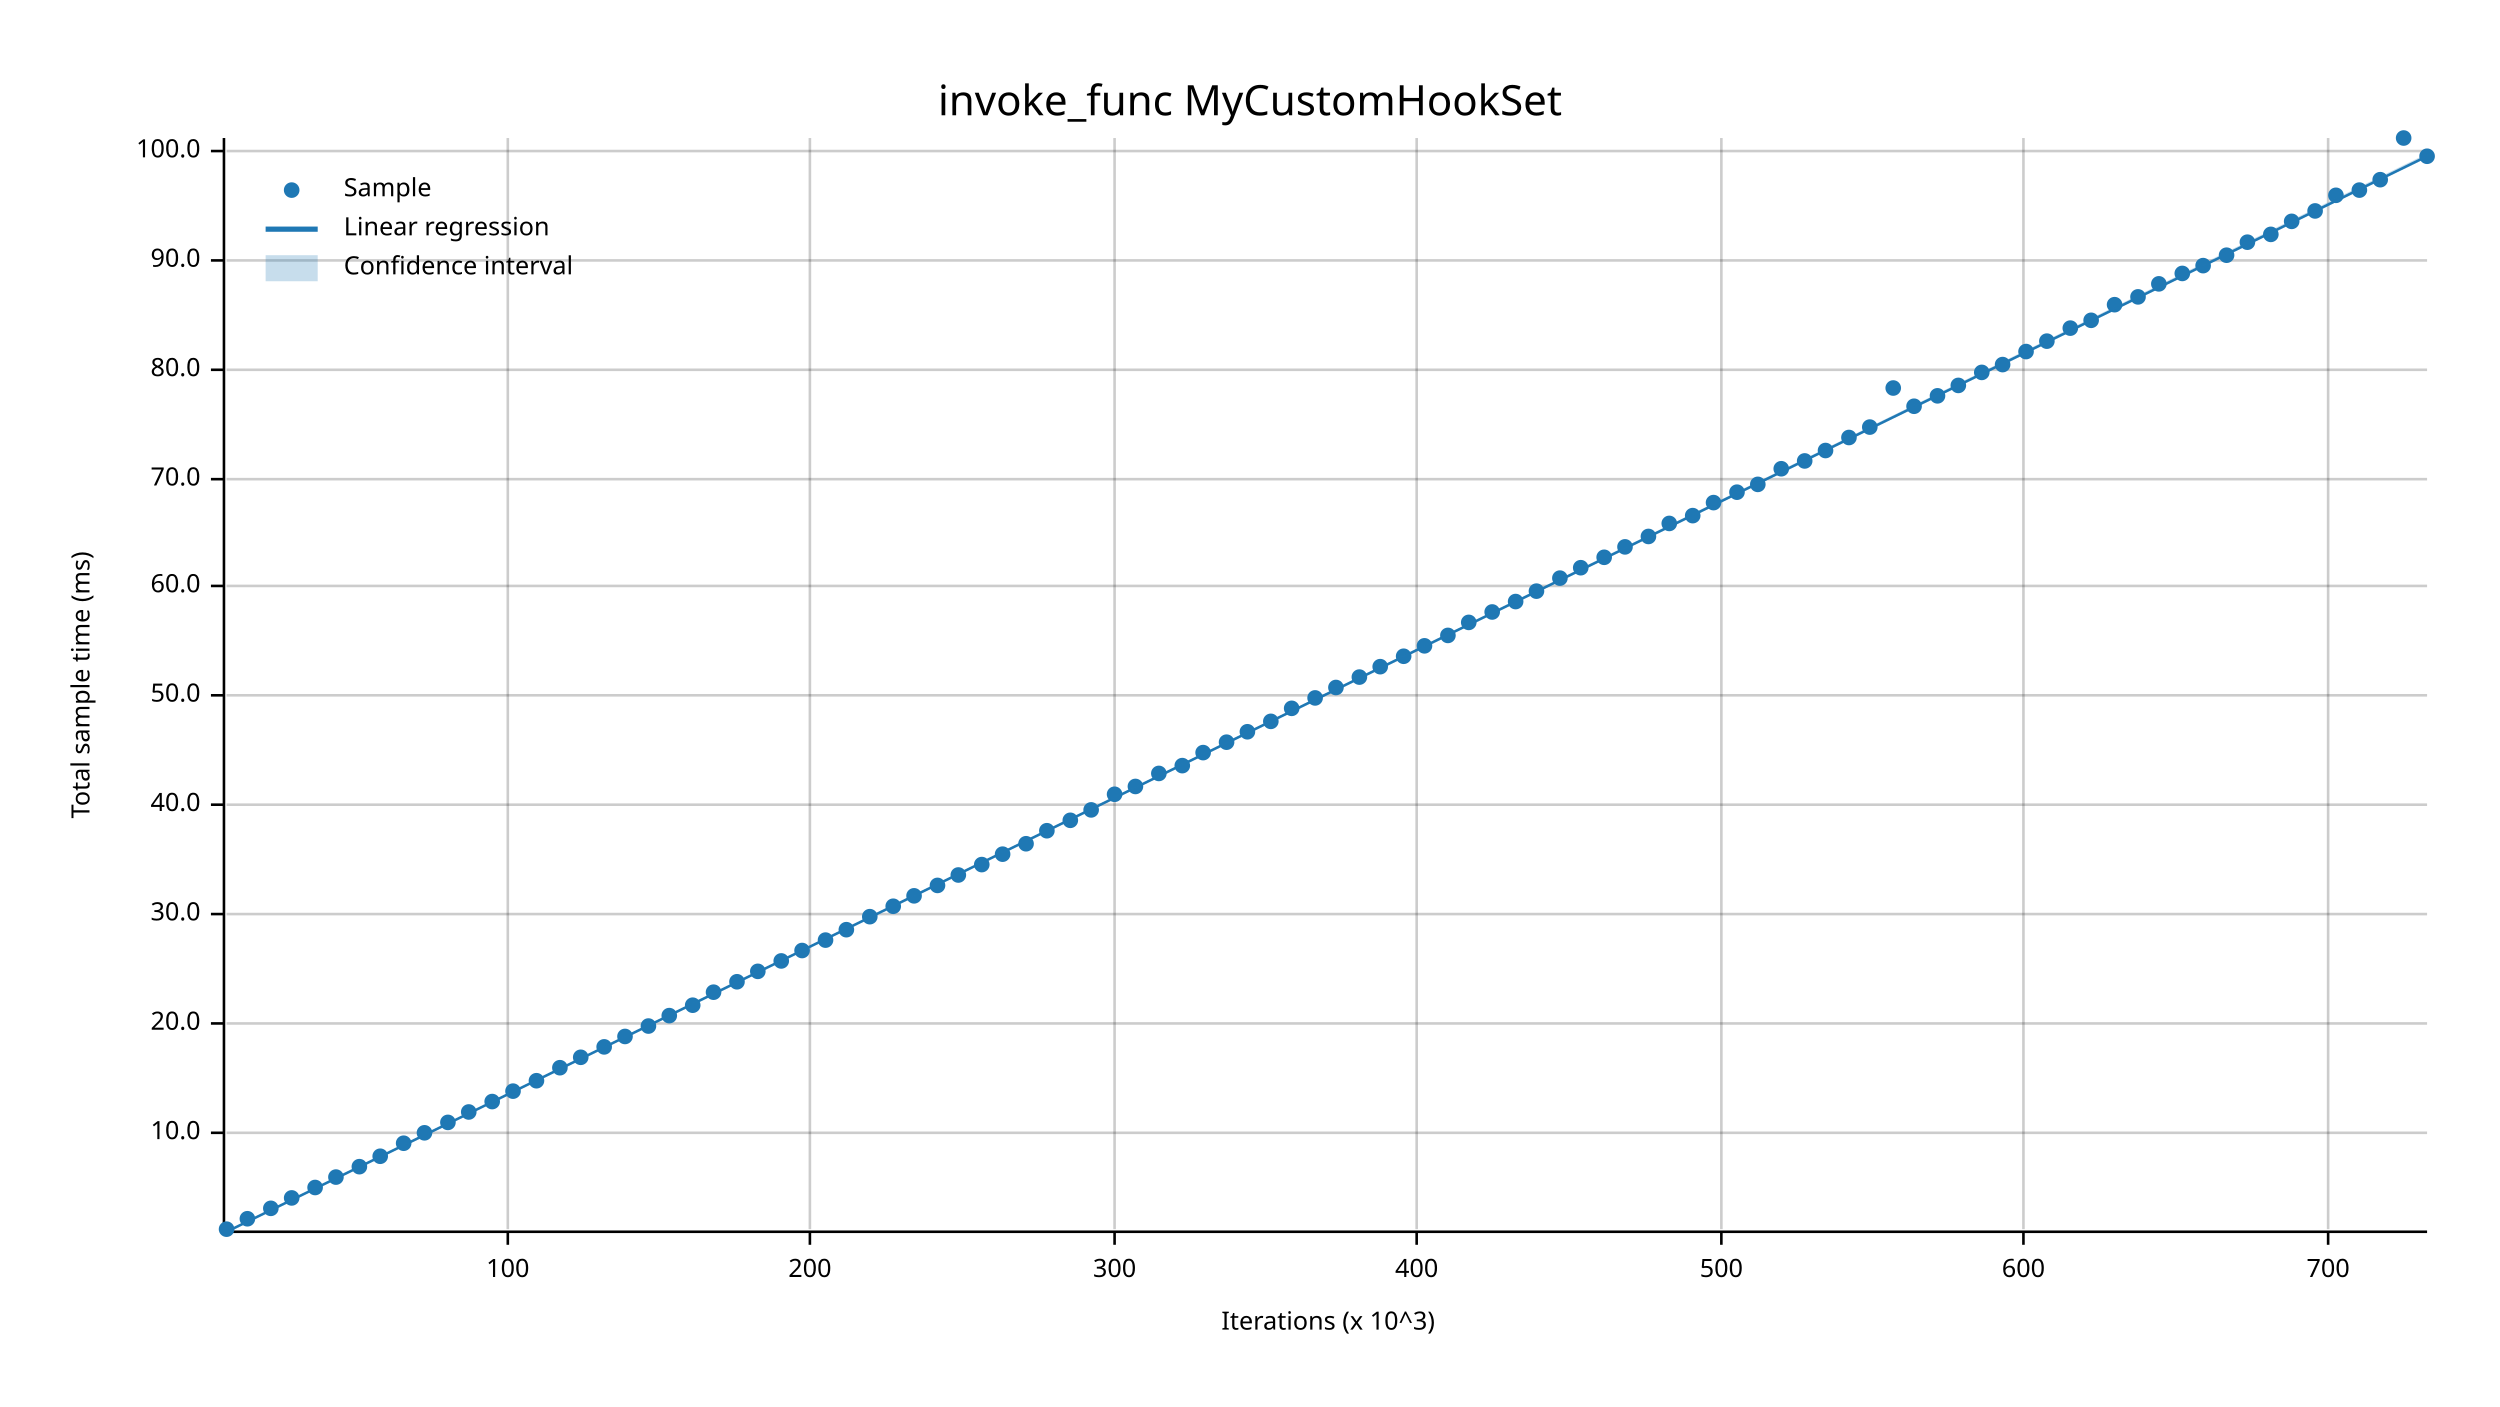
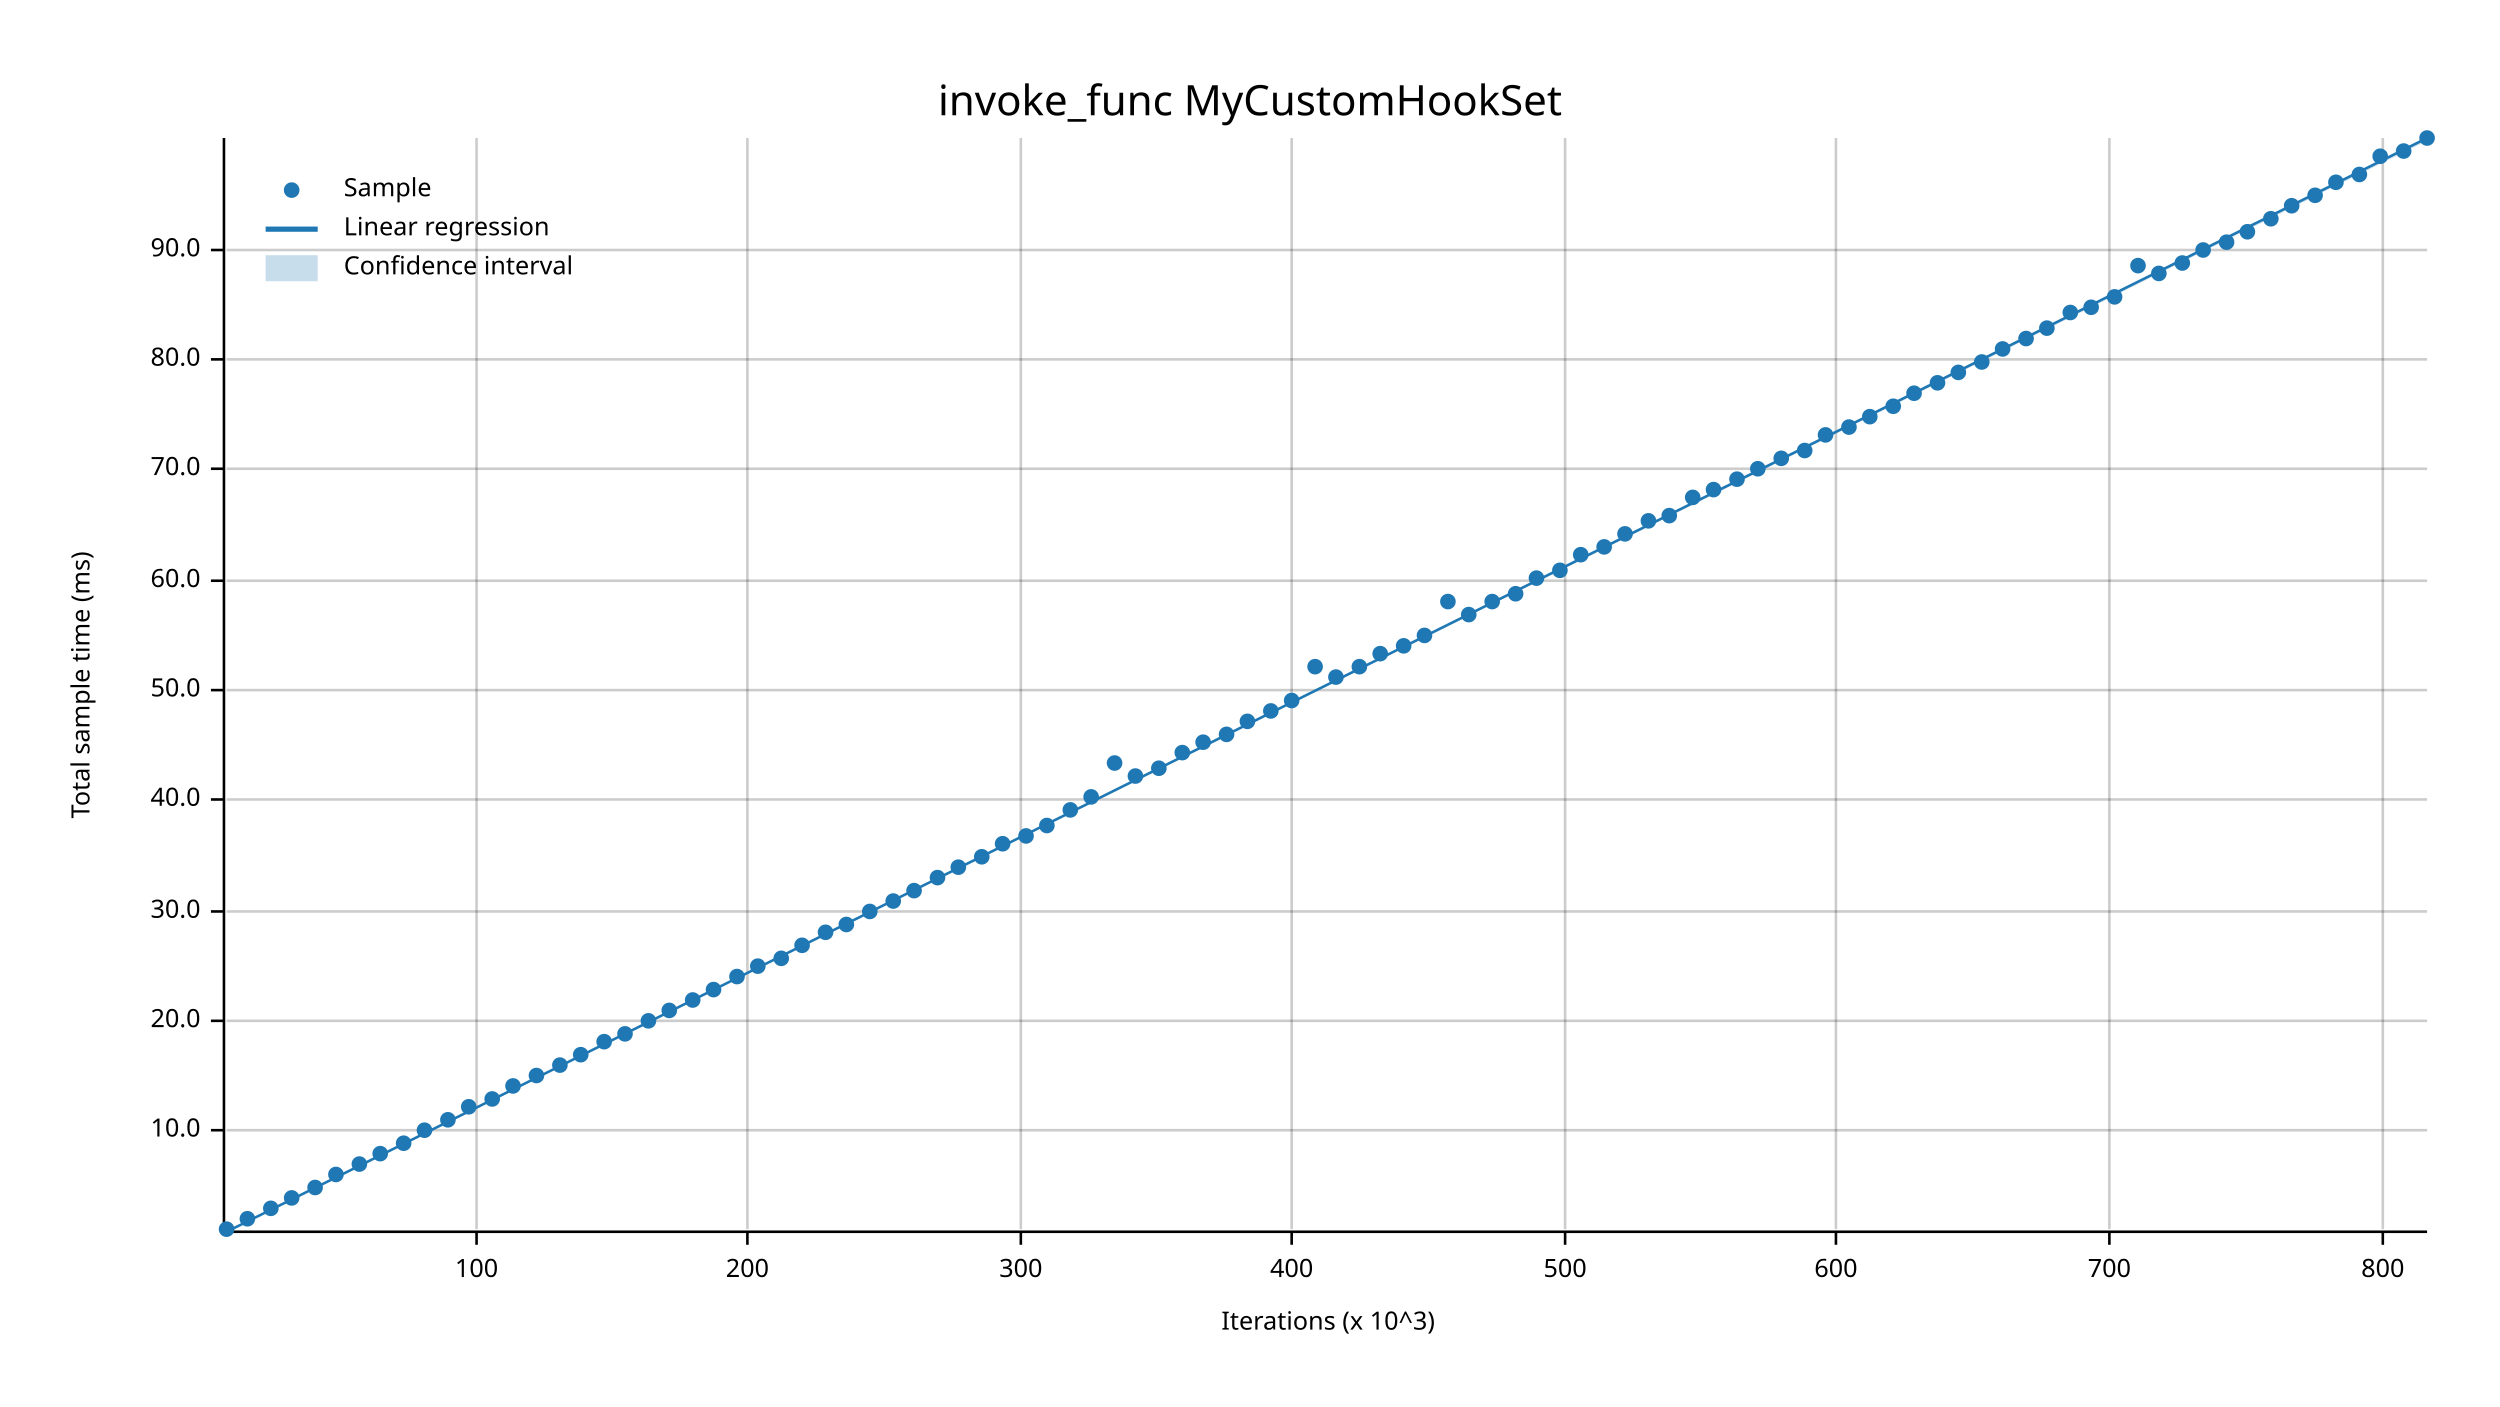
<svg xmlns="http://www.w3.org/2000/svg" width="960" height="540" viewBox="0 0 960 540">
  <text x="480" y="32" dy="0.76em" text-anchor="middle" font-family="sans-serif" font-size="16.129" opacity="1" fill="#000000">
invoke_func MyCustomHookSet
</text>
  <text x="27" y="263" dy="0.76em" text-anchor="middle" font-family="sans-serif" font-size="9.677" opacity="1" fill="#000000" transform="rotate(270, 27, 263)">
Total sample time (ms)
</text>
  <text x="510" y="513" dy="-0.5ex" text-anchor="middle" font-family="sans-serif" font-size="9.677" opacity="1" fill="#000000">
Iterations (x 10^3)
</text>
-   <line opacity="0.2" stroke="#000000" stroke-width="1" x1="195" y1="472" x2="195" y2="53" />
-   <line opacity="0.2" stroke="#000000" stroke-width="1" x1="311" y1="472" x2="311" y2="53" />
-   <line opacity="0.2" stroke="#000000" stroke-width="1" x1="428" y1="472" x2="428" y2="53" />
-   <line opacity="0.2" stroke="#000000" stroke-width="1" x1="544" y1="472" x2="544" y2="53" />
-   <line opacity="0.2" stroke="#000000" stroke-width="1" x1="661" y1="472" x2="661" y2="53" />
-   <line opacity="0.2" stroke="#000000" stroke-width="1" x1="777" y1="472" x2="777" y2="53" />
-   <line opacity="0.2" stroke="#000000" stroke-width="1" x1="894" y1="472" x2="894" y2="53" />
-   <line opacity="0.2" stroke="#000000" stroke-width="1" x1="87" y1="435" x2="932" y2="435" />
-   <line opacity="0.2" stroke="#000000" stroke-width="1" x1="87" y1="393" x2="932" y2="393" />
-   <line opacity="0.2" stroke="#000000" stroke-width="1" x1="87" y1="351" x2="932" y2="351" />
-   <line opacity="0.2" stroke="#000000" stroke-width="1" x1="87" y1="309" x2="932" y2="309" />
-   <line opacity="0.2" stroke="#000000" stroke-width="1" x1="87" y1="267" x2="932" y2="267" />
-   <line opacity="0.2" stroke="#000000" stroke-width="1" x1="87" y1="225" x2="932" y2="225" />
-   <line opacity="0.2" stroke="#000000" stroke-width="1" x1="87" y1="184" x2="932" y2="184" />
-   <line opacity="0.2" stroke="#000000" stroke-width="1" x1="87" y1="142" x2="932" y2="142" />
-   <line opacity="0.2" stroke="#000000" stroke-width="1" x1="87" y1="100" x2="932" y2="100" />
-   <line opacity="0.2" stroke="#000000" stroke-width="1" x1="87" y1="58" x2="932" y2="58" />
+   <line opacity="0.2" stroke="#000000" stroke-width="1" x1="183" y1="472" x2="183" y2="53" />
+   <line opacity="0.2" stroke="#000000" stroke-width="1" x1="287" y1="472" x2="287" y2="53" />
+   <line opacity="0.2" stroke="#000000" stroke-width="1" x1="392" y1="472" x2="392" y2="53" />
+   <line opacity="0.2" stroke="#000000" stroke-width="1" x1="496" y1="472" x2="496" y2="53" />
+   <line opacity="0.2" stroke="#000000" stroke-width="1" x1="601" y1="472" x2="601" y2="53" />
+   <line opacity="0.2" stroke="#000000" stroke-width="1" x1="705" y1="472" x2="705" y2="53" />
+   <line opacity="0.2" stroke="#000000" stroke-width="1" x1="810" y1="472" x2="810" y2="53" />
+   <line opacity="0.2" stroke="#000000" stroke-width="1" x1="915" y1="472" x2="915" y2="53" />
+   <line opacity="0.2" stroke="#000000" stroke-width="1" x1="87" y1="434" x2="932" y2="434" />
+   <line opacity="0.2" stroke="#000000" stroke-width="1" x1="87" y1="392" x2="932" y2="392" />
+   <line opacity="0.2" stroke="#000000" stroke-width="1" x1="87" y1="350" x2="932" y2="350" />
+   <line opacity="0.2" stroke="#000000" stroke-width="1" x1="87" y1="307" x2="932" y2="307" />
+   <line opacity="0.2" stroke="#000000" stroke-width="1" x1="87" y1="265" x2="932" y2="265" />
+   <line opacity="0.2" stroke="#000000" stroke-width="1" x1="87" y1="223" x2="932" y2="223" />
+   <line opacity="0.2" stroke="#000000" stroke-width="1" x1="87" y1="180" x2="932" y2="180" />
+   <line opacity="0.2" stroke="#000000" stroke-width="1" x1="87" y1="138" x2="932" y2="138" />
+   <line opacity="0.2" stroke="#000000" stroke-width="1" x1="87" y1="96" x2="932" y2="96" />
  <polyline fill="none" opacity="1" stroke="#000000" stroke-width="1" points="86,53 86,472 " />
-   <text x="77" y="435" dy="0.5ex" text-anchor="end" font-family="sans-serif" font-size="9.677" opacity="1" fill="#000000">
+   <text x="77" y="434" dy="0.5ex" text-anchor="end" font-family="sans-serif" font-size="9.677" opacity="1" fill="#000000">
10.0
</text>
-   <polyline fill="none" opacity="1" stroke="#000000" stroke-width="1" points="81,435 86,435 " />
-   <text x="77" y="393" dy="0.5ex" text-anchor="end" font-family="sans-serif" font-size="9.677" opacity="1" fill="#000000">
+   <polyline fill="none" opacity="1" stroke="#000000" stroke-width="1" points="81,434 86,434 " />
+   <text x="77" y="392" dy="0.5ex" text-anchor="end" font-family="sans-serif" font-size="9.677" opacity="1" fill="#000000">
20.0
</text>
-   <polyline fill="none" opacity="1" stroke="#000000" stroke-width="1" points="81,393 86,393 " />
-   <text x="77" y="351" dy="0.5ex" text-anchor="end" font-family="sans-serif" font-size="9.677" opacity="1" fill="#000000">
+   <polyline fill="none" opacity="1" stroke="#000000" stroke-width="1" points="81,392 86,392 " />
+   <text x="77" y="350" dy="0.5ex" text-anchor="end" font-family="sans-serif" font-size="9.677" opacity="1" fill="#000000">
30.0
</text>
-   <polyline fill="none" opacity="1" stroke="#000000" stroke-width="1" points="81,351 86,351 " />
-   <text x="77" y="309" dy="0.5ex" text-anchor="end" font-family="sans-serif" font-size="9.677" opacity="1" fill="#000000">
+   <polyline fill="none" opacity="1" stroke="#000000" stroke-width="1" points="81,350 86,350 " />
+   <text x="77" y="307" dy="0.5ex" text-anchor="end" font-family="sans-serif" font-size="9.677" opacity="1" fill="#000000">
40.0
</text>
-   <polyline fill="none" opacity="1" stroke="#000000" stroke-width="1" points="81,309 86,309 " />
-   <text x="77" y="267" dy="0.5ex" text-anchor="end" font-family="sans-serif" font-size="9.677" opacity="1" fill="#000000">
+   <polyline fill="none" opacity="1" stroke="#000000" stroke-width="1" points="81,307 86,307 " />
+   <text x="77" y="265" dy="0.5ex" text-anchor="end" font-family="sans-serif" font-size="9.677" opacity="1" fill="#000000">
50.0
</text>
-   <polyline fill="none" opacity="1" stroke="#000000" stroke-width="1" points="81,267 86,267 " />
-   <text x="77" y="225" dy="0.5ex" text-anchor="end" font-family="sans-serif" font-size="9.677" opacity="1" fill="#000000">
+   <polyline fill="none" opacity="1" stroke="#000000" stroke-width="1" points="81,265 86,265 " />
+   <text x="77" y="223" dy="0.5ex" text-anchor="end" font-family="sans-serif" font-size="9.677" opacity="1" fill="#000000">
60.0
</text>
-   <polyline fill="none" opacity="1" stroke="#000000" stroke-width="1" points="81,225 86,225 " />
-   <text x="77" y="184" dy="0.5ex" text-anchor="end" font-family="sans-serif" font-size="9.677" opacity="1" fill="#000000">
+   <polyline fill="none" opacity="1" stroke="#000000" stroke-width="1" points="81,223 86,223 " />
+   <text x="77" y="180" dy="0.5ex" text-anchor="end" font-family="sans-serif" font-size="9.677" opacity="1" fill="#000000">
70.0
</text>
-   <polyline fill="none" opacity="1" stroke="#000000" stroke-width="1" points="81,184 86,184 " />
-   <text x="77" y="142" dy="0.5ex" text-anchor="end" font-family="sans-serif" font-size="9.677" opacity="1" fill="#000000">
+   <polyline fill="none" opacity="1" stroke="#000000" stroke-width="1" points="81,180 86,180 " />
+   <text x="77" y="138" dy="0.5ex" text-anchor="end" font-family="sans-serif" font-size="9.677" opacity="1" fill="#000000">
80.0
</text>
-   <polyline fill="none" opacity="1" stroke="#000000" stroke-width="1" points="81,142 86,142 " />
-   <text x="77" y="100" dy="0.5ex" text-anchor="end" font-family="sans-serif" font-size="9.677" opacity="1" fill="#000000">
+   <polyline fill="none" opacity="1" stroke="#000000" stroke-width="1" points="81,138 86,138 " />
+   <text x="77" y="96" dy="0.5ex" text-anchor="end" font-family="sans-serif" font-size="9.677" opacity="1" fill="#000000">
90.0
</text>
-   <polyline fill="none" opacity="1" stroke="#000000" stroke-width="1" points="81,100 86,100 " />
-   <text x="77" y="58" dy="0.5ex" text-anchor="end" font-family="sans-serif" font-size="9.677" opacity="1" fill="#000000">
- 100.0
- </text>
-   <polyline fill="none" opacity="1" stroke="#000000" stroke-width="1" points="81,58 86,58 " />
+   <polyline fill="none" opacity="1" stroke="#000000" stroke-width="1" points="81,96 86,96 " />
  <polyline fill="none" opacity="1" stroke="#000000" stroke-width="1" points="87,473 932,473 " />
-   <text x="195" y="483" dy="0.76em" text-anchor="middle" font-family="sans-serif" font-size="9.677" opacity="1" fill="#000000">
+   <text x="183" y="483" dy="0.76em" text-anchor="middle" font-family="sans-serif" font-size="9.677" opacity="1" fill="#000000">
100
</text>
-   <polyline fill="none" opacity="1" stroke="#000000" stroke-width="1" points="195,473 195,478 " />
-   <text x="311" y="483" dy="0.76em" text-anchor="middle" font-family="sans-serif" font-size="9.677" opacity="1" fill="#000000">
+   <polyline fill="none" opacity="1" stroke="#000000" stroke-width="1" points="183,473 183,478 " />
+   <text x="287" y="483" dy="0.76em" text-anchor="middle" font-family="sans-serif" font-size="9.677" opacity="1" fill="#000000">
200
</text>
-   <polyline fill="none" opacity="1" stroke="#000000" stroke-width="1" points="311,473 311,478 " />
-   <text x="428" y="483" dy="0.76em" text-anchor="middle" font-family="sans-serif" font-size="9.677" opacity="1" fill="#000000">
+   <polyline fill="none" opacity="1" stroke="#000000" stroke-width="1" points="287,473 287,478 " />
+   <text x="392" y="483" dy="0.76em" text-anchor="middle" font-family="sans-serif" font-size="9.677" opacity="1" fill="#000000">
300
</text>
-   <polyline fill="none" opacity="1" stroke="#000000" stroke-width="1" points="428,473 428,478 " />
-   <text x="544" y="483" dy="0.76em" text-anchor="middle" font-family="sans-serif" font-size="9.677" opacity="1" fill="#000000">
+   <polyline fill="none" opacity="1" stroke="#000000" stroke-width="1" points="392,473 392,478 " />
+   <text x="496" y="483" dy="0.76em" text-anchor="middle" font-family="sans-serif" font-size="9.677" opacity="1" fill="#000000">
400
</text>
-   <polyline fill="none" opacity="1" stroke="#000000" stroke-width="1" points="544,473 544,478 " />
-   <text x="661" y="483" dy="0.76em" text-anchor="middle" font-family="sans-serif" font-size="9.677" opacity="1" fill="#000000">
+   <polyline fill="none" opacity="1" stroke="#000000" stroke-width="1" points="496,473 496,478 " />
+   <text x="601" y="483" dy="0.76em" text-anchor="middle" font-family="sans-serif" font-size="9.677" opacity="1" fill="#000000">
500
</text>
-   <polyline fill="none" opacity="1" stroke="#000000" stroke-width="1" points="661,473 661,478 " />
-   <text x="777" y="483" dy="0.76em" text-anchor="middle" font-family="sans-serif" font-size="9.677" opacity="1" fill="#000000">
+   <polyline fill="none" opacity="1" stroke="#000000" stroke-width="1" points="601,473 601,478 " />
+   <text x="705" y="483" dy="0.76em" text-anchor="middle" font-family="sans-serif" font-size="9.677" opacity="1" fill="#000000">
600
</text>
-   <polyline fill="none" opacity="1" stroke="#000000" stroke-width="1" points="777,473 777,478 " />
-   <text x="894" y="483" dy="0.76em" text-anchor="middle" font-family="sans-serif" font-size="9.677" opacity="1" fill="#000000">
+   <polyline fill="none" opacity="1" stroke="#000000" stroke-width="1" points="705,473 705,478 " />
+   <text x="810" y="483" dy="0.76em" text-anchor="middle" font-family="sans-serif" font-size="9.677" opacity="1" fill="#000000">
700
</text>
-   <polyline fill="none" opacity="1" stroke="#000000" stroke-width="1" points="894,473 894,478 " />
+   <polyline fill="none" opacity="1" stroke="#000000" stroke-width="1" points="810,473 810,478 " />
+   <text x="915" y="483" dy="0.76em" text-anchor="middle" font-family="sans-serif" font-size="9.677" opacity="1" fill="#000000">
+ 800
+ </text>
+   <polyline fill="none" opacity="1" stroke="#000000" stroke-width="1" points="915,473 915,478 " />
  <circle cx="87" cy="472" r="3" opacity="1" fill="#1F78B4" stroke="none" stroke-width="1" />
  <circle cx="95" cy="468" r="3" opacity="1" fill="#1F78B4" stroke="none" stroke-width="1" />
  <circle cx="104" cy="464" r="3" opacity="1" fill="#1F78B4" stroke="none" stroke-width="1" />
  <circle cx="112" cy="460" r="3" opacity="1" fill="#1F78B4" stroke="none" stroke-width="1" />
  <circle cx="121" cy="456" r="3" opacity="1" fill="#1F78B4" stroke="none" stroke-width="1" />
-   <circle cx="129" cy="452" r="3" opacity="1" fill="#1F78B4" stroke="none" stroke-width="1" />
-   <circle cx="138" cy="448" r="3" opacity="1" fill="#1F78B4" stroke="none" stroke-width="1" />
-   <circle cx="146" cy="444" r="3" opacity="1" fill="#1F78B4" stroke="none" stroke-width="1" />
+   <circle cx="129" cy="451" r="3" opacity="1" fill="#1F78B4" stroke="none" stroke-width="1" />
+   <circle cx="138" cy="447" r="3" opacity="1" fill="#1F78B4" stroke="none" stroke-width="1" />
+   <circle cx="146" cy="443" r="3" opacity="1" fill="#1F78B4" stroke="none" stroke-width="1" />
  <circle cx="155" cy="439" r="3" opacity="1" fill="#1F78B4" stroke="none" stroke-width="1" />
-   <circle cx="163" cy="435" r="3" opacity="1" fill="#1F78B4" stroke="none" stroke-width="1" />
-   <circle cx="172" cy="431" r="3" opacity="1" fill="#1F78B4" stroke="none" stroke-width="1" />
-   <circle cx="180" cy="427" r="3" opacity="1" fill="#1F78B4" stroke="none" stroke-width="1" />
-   <circle cx="189" cy="423" r="3" opacity="1" fill="#1F78B4" stroke="none" stroke-width="1" />
-   <circle cx="197" cy="419" r="3" opacity="1" fill="#1F78B4" stroke="none" stroke-width="1" />
-   <circle cx="206" cy="415" r="3" opacity="1" fill="#1F78B4" stroke="none" stroke-width="1" />
-   <circle cx="215" cy="410" r="3" opacity="1" fill="#1F78B4" stroke="none" stroke-width="1" />
-   <circle cx="223" cy="406" r="3" opacity="1" fill="#1F78B4" stroke="none" stroke-width="1" />
-   <circle cx="232" cy="402" r="3" opacity="1" fill="#1F78B4" stroke="none" stroke-width="1" />
-   <circle cx="240" cy="398" r="3" opacity="1" fill="#1F78B4" stroke="none" stroke-width="1" />
-   <circle cx="249" cy="394" r="3" opacity="1" fill="#1F78B4" stroke="none" stroke-width="1" />
-   <circle cx="257" cy="390" r="3" opacity="1" fill="#1F78B4" stroke="none" stroke-width="1" />
-   <circle cx="266" cy="386" r="3" opacity="1" fill="#1F78B4" stroke="none" stroke-width="1" />
-   <circle cx="274" cy="381" r="3" opacity="1" fill="#1F78B4" stroke="none" stroke-width="1" />
-   <circle cx="283" cy="377" r="3" opacity="1" fill="#1F78B4" stroke="none" stroke-width="1" />
-   <circle cx="291" cy="373" r="3" opacity="1" fill="#1F78B4" stroke="none" stroke-width="1" />
-   <circle cx="300" cy="369" r="3" opacity="1" fill="#1F78B4" stroke="none" stroke-width="1" />
-   <circle cx="308" cy="365" r="3" opacity="1" fill="#1F78B4" stroke="none" stroke-width="1" />
-   <circle cx="317" cy="361" r="3" opacity="1" fill="#1F78B4" stroke="none" stroke-width="1" />
-   <circle cx="325" cy="357" r="3" opacity="1" fill="#1F78B4" stroke="none" stroke-width="1" />
-   <circle cx="334" cy="352" r="3" opacity="1" fill="#1F78B4" stroke="none" stroke-width="1" />
-   <circle cx="343" cy="348" r="3" opacity="1" fill="#1F78B4" stroke="none" stroke-width="1" />
-   <circle cx="351" cy="344" r="3" opacity="1" fill="#1F78B4" stroke="none" stroke-width="1" />
-   <circle cx="360" cy="340" r="3" opacity="1" fill="#1F78B4" stroke="none" stroke-width="1" />
-   <circle cx="368" cy="336" r="3" opacity="1" fill="#1F78B4" stroke="none" stroke-width="1" />
-   <circle cx="377" cy="332" r="3" opacity="1" fill="#1F78B4" stroke="none" stroke-width="1" />
-   <circle cx="385" cy="328" r="3" opacity="1" fill="#1F78B4" stroke="none" stroke-width="1" />
-   <circle cx="394" cy="324" r="3" opacity="1" fill="#1F78B4" stroke="none" stroke-width="1" />
-   <circle cx="402" cy="319" r="3" opacity="1" fill="#1F78B4" stroke="none" stroke-width="1" />
-   <circle cx="411" cy="315" r="3" opacity="1" fill="#1F78B4" stroke="none" stroke-width="1" />
-   <circle cx="419" cy="311" r="3" opacity="1" fill="#1F78B4" stroke="none" stroke-width="1" />
-   <circle cx="428" cy="305" r="3" opacity="1" fill="#1F78B4" stroke="none" stroke-width="1" />
-   <circle cx="436" cy="302" r="3" opacity="1" fill="#1F78B4" stroke="none" stroke-width="1" />
-   <circle cx="445" cy="297" r="3" opacity="1" fill="#1F78B4" stroke="none" stroke-width="1" />
-   <circle cx="454" cy="294" r="3" opacity="1" fill="#1F78B4" stroke="none" stroke-width="1" />
-   <circle cx="462" cy="289" r="3" opacity="1" fill="#1F78B4" stroke="none" stroke-width="1" />
-   <circle cx="471" cy="285" r="3" opacity="1" fill="#1F78B4" stroke="none" stroke-width="1" />
-   <circle cx="479" cy="281" r="3" opacity="1" fill="#1F78B4" stroke="none" stroke-width="1" />
-   <circle cx="488" cy="277" r="3" opacity="1" fill="#1F78B4" stroke="none" stroke-width="1" />
-   <circle cx="496" cy="272" r="3" opacity="1" fill="#1F78B4" stroke="none" stroke-width="1" />
-   <circle cx="505" cy="268" r="3" opacity="1" fill="#1F78B4" stroke="none" stroke-width="1" />
-   <circle cx="513" cy="264" r="3" opacity="1" fill="#1F78B4" stroke="none" stroke-width="1" />
-   <circle cx="522" cy="260" r="3" opacity="1" fill="#1F78B4" stroke="none" stroke-width="1" />
-   <circle cx="530" cy="256" r="3" opacity="1" fill="#1F78B4" stroke="none" stroke-width="1" />
-   <circle cx="539" cy="252" r="3" opacity="1" fill="#1F78B4" stroke="none" stroke-width="1" />
-   <circle cx="547" cy="248" r="3" opacity="1" fill="#1F78B4" stroke="none" stroke-width="1" />
-   <circle cx="556" cy="244" r="3" opacity="1" fill="#1F78B4" stroke="none" stroke-width="1" />
-   <circle cx="564" cy="239" r="3" opacity="1" fill="#1F78B4" stroke="none" stroke-width="1" />
-   <circle cx="573" cy="235" r="3" opacity="1" fill="#1F78B4" stroke="none" stroke-width="1" />
-   <circle cx="582" cy="231" r="3" opacity="1" fill="#1F78B4" stroke="none" stroke-width="1" />
-   <circle cx="590" cy="227" r="3" opacity="1" fill="#1F78B4" stroke="none" stroke-width="1" />
-   <circle cx="599" cy="222" r="3" opacity="1" fill="#1F78B4" stroke="none" stroke-width="1" />
-   <circle cx="607" cy="218" r="3" opacity="1" fill="#1F78B4" stroke="none" stroke-width="1" />
-   <circle cx="616" cy="214" r="3" opacity="1" fill="#1F78B4" stroke="none" stroke-width="1" />
-   <circle cx="624" cy="210" r="3" opacity="1" fill="#1F78B4" stroke="none" stroke-width="1" />
-   <circle cx="633" cy="206" r="3" opacity="1" fill="#1F78B4" stroke="none" stroke-width="1" />
-   <circle cx="641" cy="201" r="3" opacity="1" fill="#1F78B4" stroke="none" stroke-width="1" />
-   <circle cx="650" cy="198" r="3" opacity="1" fill="#1F78B4" stroke="none" stroke-width="1" />
-   <circle cx="658" cy="193" r="3" opacity="1" fill="#1F78B4" stroke="none" stroke-width="1" />
-   <circle cx="667" cy="189" r="3" opacity="1" fill="#1F78B4" stroke="none" stroke-width="1" />
-   <circle cx="675" cy="186" r="3" opacity="1" fill="#1F78B4" stroke="none" stroke-width="1" />
-   <circle cx="684" cy="180" r="3" opacity="1" fill="#1F78B4" stroke="none" stroke-width="1" />
-   <circle cx="693" cy="177" r="3" opacity="1" fill="#1F78B4" stroke="none" stroke-width="1" />
-   <circle cx="701" cy="173" r="3" opacity="1" fill="#1F78B4" stroke="none" stroke-width="1" />
-   <circle cx="710" cy="168" r="3" opacity="1" fill="#1F78B4" stroke="none" stroke-width="1" />
-   <circle cx="718" cy="164" r="3" opacity="1" fill="#1F78B4" stroke="none" stroke-width="1" />
-   <circle cx="727" cy="149" r="3" opacity="1" fill="#1F78B4" stroke="none" stroke-width="1" />
-   <circle cx="735" cy="156" r="3" opacity="1" fill="#1F78B4" stroke="none" stroke-width="1" />
-   <circle cx="744" cy="152" r="3" opacity="1" fill="#1F78B4" stroke="none" stroke-width="1" />
-   <circle cx="752" cy="148" r="3" opacity="1" fill="#1F78B4" stroke="none" stroke-width="1" />
-   <circle cx="761" cy="143" r="3" opacity="1" fill="#1F78B4" stroke="none" stroke-width="1" />
-   <circle cx="769" cy="140" r="3" opacity="1" fill="#1F78B4" stroke="none" stroke-width="1" />
-   <circle cx="778" cy="135" r="3" opacity="1" fill="#1F78B4" stroke="none" stroke-width="1" />
-   <circle cx="786" cy="131" r="3" opacity="1" fill="#1F78B4" stroke="none" stroke-width="1" />
-   <circle cx="795" cy="126" r="3" opacity="1" fill="#1F78B4" stroke="none" stroke-width="1" />
-   <circle cx="803" cy="123" r="3" opacity="1" fill="#1F78B4" stroke="none" stroke-width="1" />
-   <circle cx="812" cy="117" r="3" opacity="1" fill="#1F78B4" stroke="none" stroke-width="1" />
-   <circle cx="821" cy="114" r="3" opacity="1" fill="#1F78B4" stroke="none" stroke-width="1" />
-   <circle cx="829" cy="109" r="3" opacity="1" fill="#1F78B4" stroke="none" stroke-width="1" />
-   <circle cx="838" cy="105" r="3" opacity="1" fill="#1F78B4" stroke="none" stroke-width="1" />
-   <circle cx="846" cy="102" r="3" opacity="1" fill="#1F78B4" stroke="none" stroke-width="1" />
-   <circle cx="855" cy="98" r="3" opacity="1" fill="#1F78B4" stroke="none" stroke-width="1" />
-   <circle cx="863" cy="93" r="3" opacity="1" fill="#1F78B4" stroke="none" stroke-width="1" />
-   <circle cx="872" cy="90" r="3" opacity="1" fill="#1F78B4" stroke="none" stroke-width="1" />
-   <circle cx="880" cy="85" r="3" opacity="1" fill="#1F78B4" stroke="none" stroke-width="1" />
-   <circle cx="889" cy="81" r="3" opacity="1" fill="#1F78B4" stroke="none" stroke-width="1" />
-   <circle cx="897" cy="75" r="3" opacity="1" fill="#1F78B4" stroke="none" stroke-width="1" />
-   <circle cx="906" cy="73" r="3" opacity="1" fill="#1F78B4" stroke="none" stroke-width="1" />
-   <circle cx="914" cy="69" r="3" opacity="1" fill="#1F78B4" stroke="none" stroke-width="1" />
-   <circle cx="923" cy="53" r="3" opacity="1" fill="#1F78B4" stroke="none" stroke-width="1" />
-   <circle cx="932" cy="60" r="3" opacity="1" fill="#1F78B4" stroke="none" stroke-width="1" />
-   <polyline fill="none" opacity="1" stroke="#1F78B4" stroke-width="1" points="87,473 932,60 " />
-   <polygon opacity="0.25" fill="#1F78B4" points="87,473 932,60 932,59 " />
+   <circle cx="163" cy="434" r="3" opacity="1" fill="#1F78B4" stroke="none" stroke-width="1" />
+   <circle cx="172" cy="430" r="3" opacity="1" fill="#1F78B4" stroke="none" stroke-width="1" />
+   <circle cx="180" cy="425" r="3" opacity="1" fill="#1F78B4" stroke="none" stroke-width="1" />
+   <circle cx="189" cy="422" r="3" opacity="1" fill="#1F78B4" stroke="none" stroke-width="1" />
+   <circle cx="197" cy="417" r="3" opacity="1" fill="#1F78B4" stroke="none" stroke-width="1" />
+   <circle cx="206" cy="413" r="3" opacity="1" fill="#1F78B4" stroke="none" stroke-width="1" />
+   <circle cx="215" cy="409" r="3" opacity="1" fill="#1F78B4" stroke="none" stroke-width="1" />
+   <circle cx="223" cy="405" r="3" opacity="1" fill="#1F78B4" stroke="none" stroke-width="1" />
+   <circle cx="232" cy="400" r="3" opacity="1" fill="#1F78B4" stroke="none" stroke-width="1" />
+   <circle cx="240" cy="397" r="3" opacity="1" fill="#1F78B4" stroke="none" stroke-width="1" />
+   <circle cx="249" cy="392" r="3" opacity="1" fill="#1F78B4" stroke="none" stroke-width="1" />
+   <circle cx="257" cy="388" r="3" opacity="1" fill="#1F78B4" stroke="none" stroke-width="1" />
+   <circle cx="266" cy="384" r="3" opacity="1" fill="#1F78B4" stroke="none" stroke-width="1" />
+   <circle cx="274" cy="380" r="3" opacity="1" fill="#1F78B4" stroke="none" stroke-width="1" />
+   <circle cx="283" cy="375" r="3" opacity="1" fill="#1F78B4" stroke="none" stroke-width="1" />
+   <circle cx="291" cy="371" r="3" opacity="1" fill="#1F78B4" stroke="none" stroke-width="1" />
+   <circle cx="300" cy="368" r="3" opacity="1" fill="#1F78B4" stroke="none" stroke-width="1" />
+   <circle cx="308" cy="363" r="3" opacity="1" fill="#1F78B4" stroke="none" stroke-width="1" />
+   <circle cx="317" cy="358" r="3" opacity="1" fill="#1F78B4" stroke="none" stroke-width="1" />
+   <circle cx="325" cy="355" r="3" opacity="1" fill="#1F78B4" stroke="none" stroke-width="1" />
+   <circle cx="334" cy="350" r="3" opacity="1" fill="#1F78B4" stroke="none" stroke-width="1" />
+   <circle cx="343" cy="346" r="3" opacity="1" fill="#1F78B4" stroke="none" stroke-width="1" />
+   <circle cx="351" cy="342" r="3" opacity="1" fill="#1F78B4" stroke="none" stroke-width="1" />
+   <circle cx="360" cy="337" r="3" opacity="1" fill="#1F78B4" stroke="none" stroke-width="1" />
+   <circle cx="368" cy="333" r="3" opacity="1" fill="#1F78B4" stroke="none" stroke-width="1" />
+   <circle cx="377" cy="329" r="3" opacity="1" fill="#1F78B4" stroke="none" stroke-width="1" />
+   <circle cx="385" cy="324" r="3" opacity="1" fill="#1F78B4" stroke="none" stroke-width="1" />
+   <circle cx="394" cy="321" r="3" opacity="1" fill="#1F78B4" stroke="none" stroke-width="1" />
+   <circle cx="402" cy="317" r="3" opacity="1" fill="#1F78B4" stroke="none" stroke-width="1" />
+   <circle cx="411" cy="311" r="3" opacity="1" fill="#1F78B4" stroke="none" stroke-width="1" />
+   <circle cx="419" cy="306" r="3" opacity="1" fill="#1F78B4" stroke="none" stroke-width="1" />
+   <circle cx="428" cy="293" r="3" opacity="1" fill="#1F78B4" stroke="none" stroke-width="1" />
+   <circle cx="436" cy="298" r="3" opacity="1" fill="#1F78B4" stroke="none" stroke-width="1" />
+   <circle cx="445" cy="295" r="3" opacity="1" fill="#1F78B4" stroke="none" stroke-width="1" />
+   <circle cx="454" cy="289" r="3" opacity="1" fill="#1F78B4" stroke="none" stroke-width="1" />
+   <circle cx="462" cy="285" r="3" opacity="1" fill="#1F78B4" stroke="none" stroke-width="1" />
+   <circle cx="471" cy="282" r="3" opacity="1" fill="#1F78B4" stroke="none" stroke-width="1" />
+   <circle cx="479" cy="277" r="3" opacity="1" fill="#1F78B4" stroke="none" stroke-width="1" />
+   <circle cx="488" cy="273" r="3" opacity="1" fill="#1F78B4" stroke="none" stroke-width="1" />
+   <circle cx="496" cy="269" r="3" opacity="1" fill="#1F78B4" stroke="none" stroke-width="1" />
+   <circle cx="505" cy="256" r="3" opacity="1" fill="#1F78B4" stroke="none" stroke-width="1" />
+   <circle cx="513" cy="260" r="3" opacity="1" fill="#1F78B4" stroke="none" stroke-width="1" />
+   <circle cx="522" cy="256" r="3" opacity="1" fill="#1F78B4" stroke="none" stroke-width="1" />
+   <circle cx="530" cy="251" r="3" opacity="1" fill="#1F78B4" stroke="none" stroke-width="1" />
+   <circle cx="539" cy="248" r="3" opacity="1" fill="#1F78B4" stroke="none" stroke-width="1" />
+   <circle cx="547" cy="244" r="3" opacity="1" fill="#1F78B4" stroke="none" stroke-width="1" />
+   <circle cx="556" cy="231" r="3" opacity="1" fill="#1F78B4" stroke="none" stroke-width="1" />
+   <circle cx="564" cy="236" r="3" opacity="1" fill="#1F78B4" stroke="none" stroke-width="1" />
+   <circle cx="573" cy="231" r="3" opacity="1" fill="#1F78B4" stroke="none" stroke-width="1" />
+   <circle cx="582" cy="228" r="3" opacity="1" fill="#1F78B4" stroke="none" stroke-width="1" />
+   <circle cx="590" cy="222" r="3" opacity="1" fill="#1F78B4" stroke="none" stroke-width="1" />
+   <circle cx="599" cy="219" r="3" opacity="1" fill="#1F78B4" stroke="none" stroke-width="1" />
+   <circle cx="607" cy="213" r="3" opacity="1" fill="#1F78B4" stroke="none" stroke-width="1" />
+   <circle cx="616" cy="210" r="3" opacity="1" fill="#1F78B4" stroke="none" stroke-width="1" />
+   <circle cx="624" cy="205" r="3" opacity="1" fill="#1F78B4" stroke="none" stroke-width="1" />
+   <circle cx="633" cy="200" r="3" opacity="1" fill="#1F78B4" stroke="none" stroke-width="1" />
+   <circle cx="641" cy="198" r="3" opacity="1" fill="#1F78B4" stroke="none" stroke-width="1" />
+   <circle cx="650" cy="191" r="3" opacity="1" fill="#1F78B4" stroke="none" stroke-width="1" />
+   <circle cx="658" cy="188" r="3" opacity="1" fill="#1F78B4" stroke="none" stroke-width="1" />
+   <circle cx="667" cy="184" r="3" opacity="1" fill="#1F78B4" stroke="none" stroke-width="1" />
+   <circle cx="675" cy="180" r="3" opacity="1" fill="#1F78B4" stroke="none" stroke-width="1" />
+   <circle cx="684" cy="176" r="3" opacity="1" fill="#1F78B4" stroke="none" stroke-width="1" />
+   <circle cx="693" cy="173" r="3" opacity="1" fill="#1F78B4" stroke="none" stroke-width="1" />
+   <circle cx="701" cy="167" r="3" opacity="1" fill="#1F78B4" stroke="none" stroke-width="1" />
+   <circle cx="710" cy="164" r="3" opacity="1" fill="#1F78B4" stroke="none" stroke-width="1" />
+   <circle cx="718" cy="160" r="3" opacity="1" fill="#1F78B4" stroke="none" stroke-width="1" />
+   <circle cx="727" cy="156" r="3" opacity="1" fill="#1F78B4" stroke="none" stroke-width="1" />
+   <circle cx="735" cy="151" r="3" opacity="1" fill="#1F78B4" stroke="none" stroke-width="1" />
+   <circle cx="744" cy="147" r="3" opacity="1" fill="#1F78B4" stroke="none" stroke-width="1" />
+   <circle cx="752" cy="143" r="3" opacity="1" fill="#1F78B4" stroke="none" stroke-width="1" />
+   <circle cx="761" cy="139" r="3" opacity="1" fill="#1F78B4" stroke="none" stroke-width="1" />
+   <circle cx="769" cy="134" r="3" opacity="1" fill="#1F78B4" stroke="none" stroke-width="1" />
+   <circle cx="778" cy="130" r="3" opacity="1" fill="#1F78B4" stroke="none" stroke-width="1" />
+   <circle cx="786" cy="126" r="3" opacity="1" fill="#1F78B4" stroke="none" stroke-width="1" />
+   <circle cx="795" cy="120" r="3" opacity="1" fill="#1F78B4" stroke="none" stroke-width="1" />
+   <circle cx="803" cy="118" r="3" opacity="1" fill="#1F78B4" stroke="none" stroke-width="1" />
+   <circle cx="812" cy="114" r="3" opacity="1" fill="#1F78B4" stroke="none" stroke-width="1" />
+   <circle cx="821" cy="102" r="3" opacity="1" fill="#1F78B4" stroke="none" stroke-width="1" />
+   <circle cx="829" cy="105" r="3" opacity="1" fill="#1F78B4" stroke="none" stroke-width="1" />
+   <circle cx="838" cy="101" r="3" opacity="1" fill="#1F78B4" stroke="none" stroke-width="1" />
+   <circle cx="846" cy="96" r="3" opacity="1" fill="#1F78B4" stroke="none" stroke-width="1" />
+   <circle cx="855" cy="93" r="3" opacity="1" fill="#1F78B4" stroke="none" stroke-width="1" />
+   <circle cx="863" cy="89" r="3" opacity="1" fill="#1F78B4" stroke="none" stroke-width="1" />
+   <circle cx="872" cy="84" r="3" opacity="1" fill="#1F78B4" stroke="none" stroke-width="1" />
+   <circle cx="880" cy="79" r="3" opacity="1" fill="#1F78B4" stroke="none" stroke-width="1" />
+   <circle cx="889" cy="75" r="3" opacity="1" fill="#1F78B4" stroke="none" stroke-width="1" />
+   <circle cx="897" cy="70" r="3" opacity="1" fill="#1F78B4" stroke="none" stroke-width="1" />
+   <circle cx="906" cy="67" r="3" opacity="1" fill="#1F78B4" stroke="none" stroke-width="1" />
+   <circle cx="914" cy="60" r="3" opacity="1" fill="#1F78B4" stroke="none" stroke-width="1" />
+   <circle cx="923" cy="58" r="3" opacity="1" fill="#1F78B4" stroke="none" stroke-width="1" />
+   <circle cx="932" cy="53" r="3" opacity="1" fill="#1F78B4" stroke="none" stroke-width="1" />
+   <polyline fill="none" opacity="1" stroke="#1F78B4" stroke-width="1" points="87,473 932,53 " />
+   <polygon opacity="0.25" fill="#1F78B4" points="87,473 932,54 932,53 " />
  <text x="132" y="68" dy="0.76em" text-anchor="start" font-family="sans-serif" font-size="9.677" opacity="1" fill="#000000">
Sample
</text>
  <text x="132" y="83" dy="0.76em" text-anchor="start" font-family="sans-serif" font-size="9.677" opacity="1" fill="#000000">
Linear regression
</text>
  <text x="132" y="98" dy="0.76em" text-anchor="start" font-family="sans-serif" font-size="9.677" opacity="1" fill="#000000">
Confidence interval
</text>
  <circle cx="112" cy="73" r="3" opacity="1" fill="#1F78B4" stroke="none" stroke-width="1" />
  <polyline fill="none" opacity="1" stroke="#1F78B4" stroke-width="2" points="102,88 122,88 " />
  <rect x="102" y="98" width="20" height="10" opacity="0.25" fill="#1F78B4" stroke="none" />
</svg>
